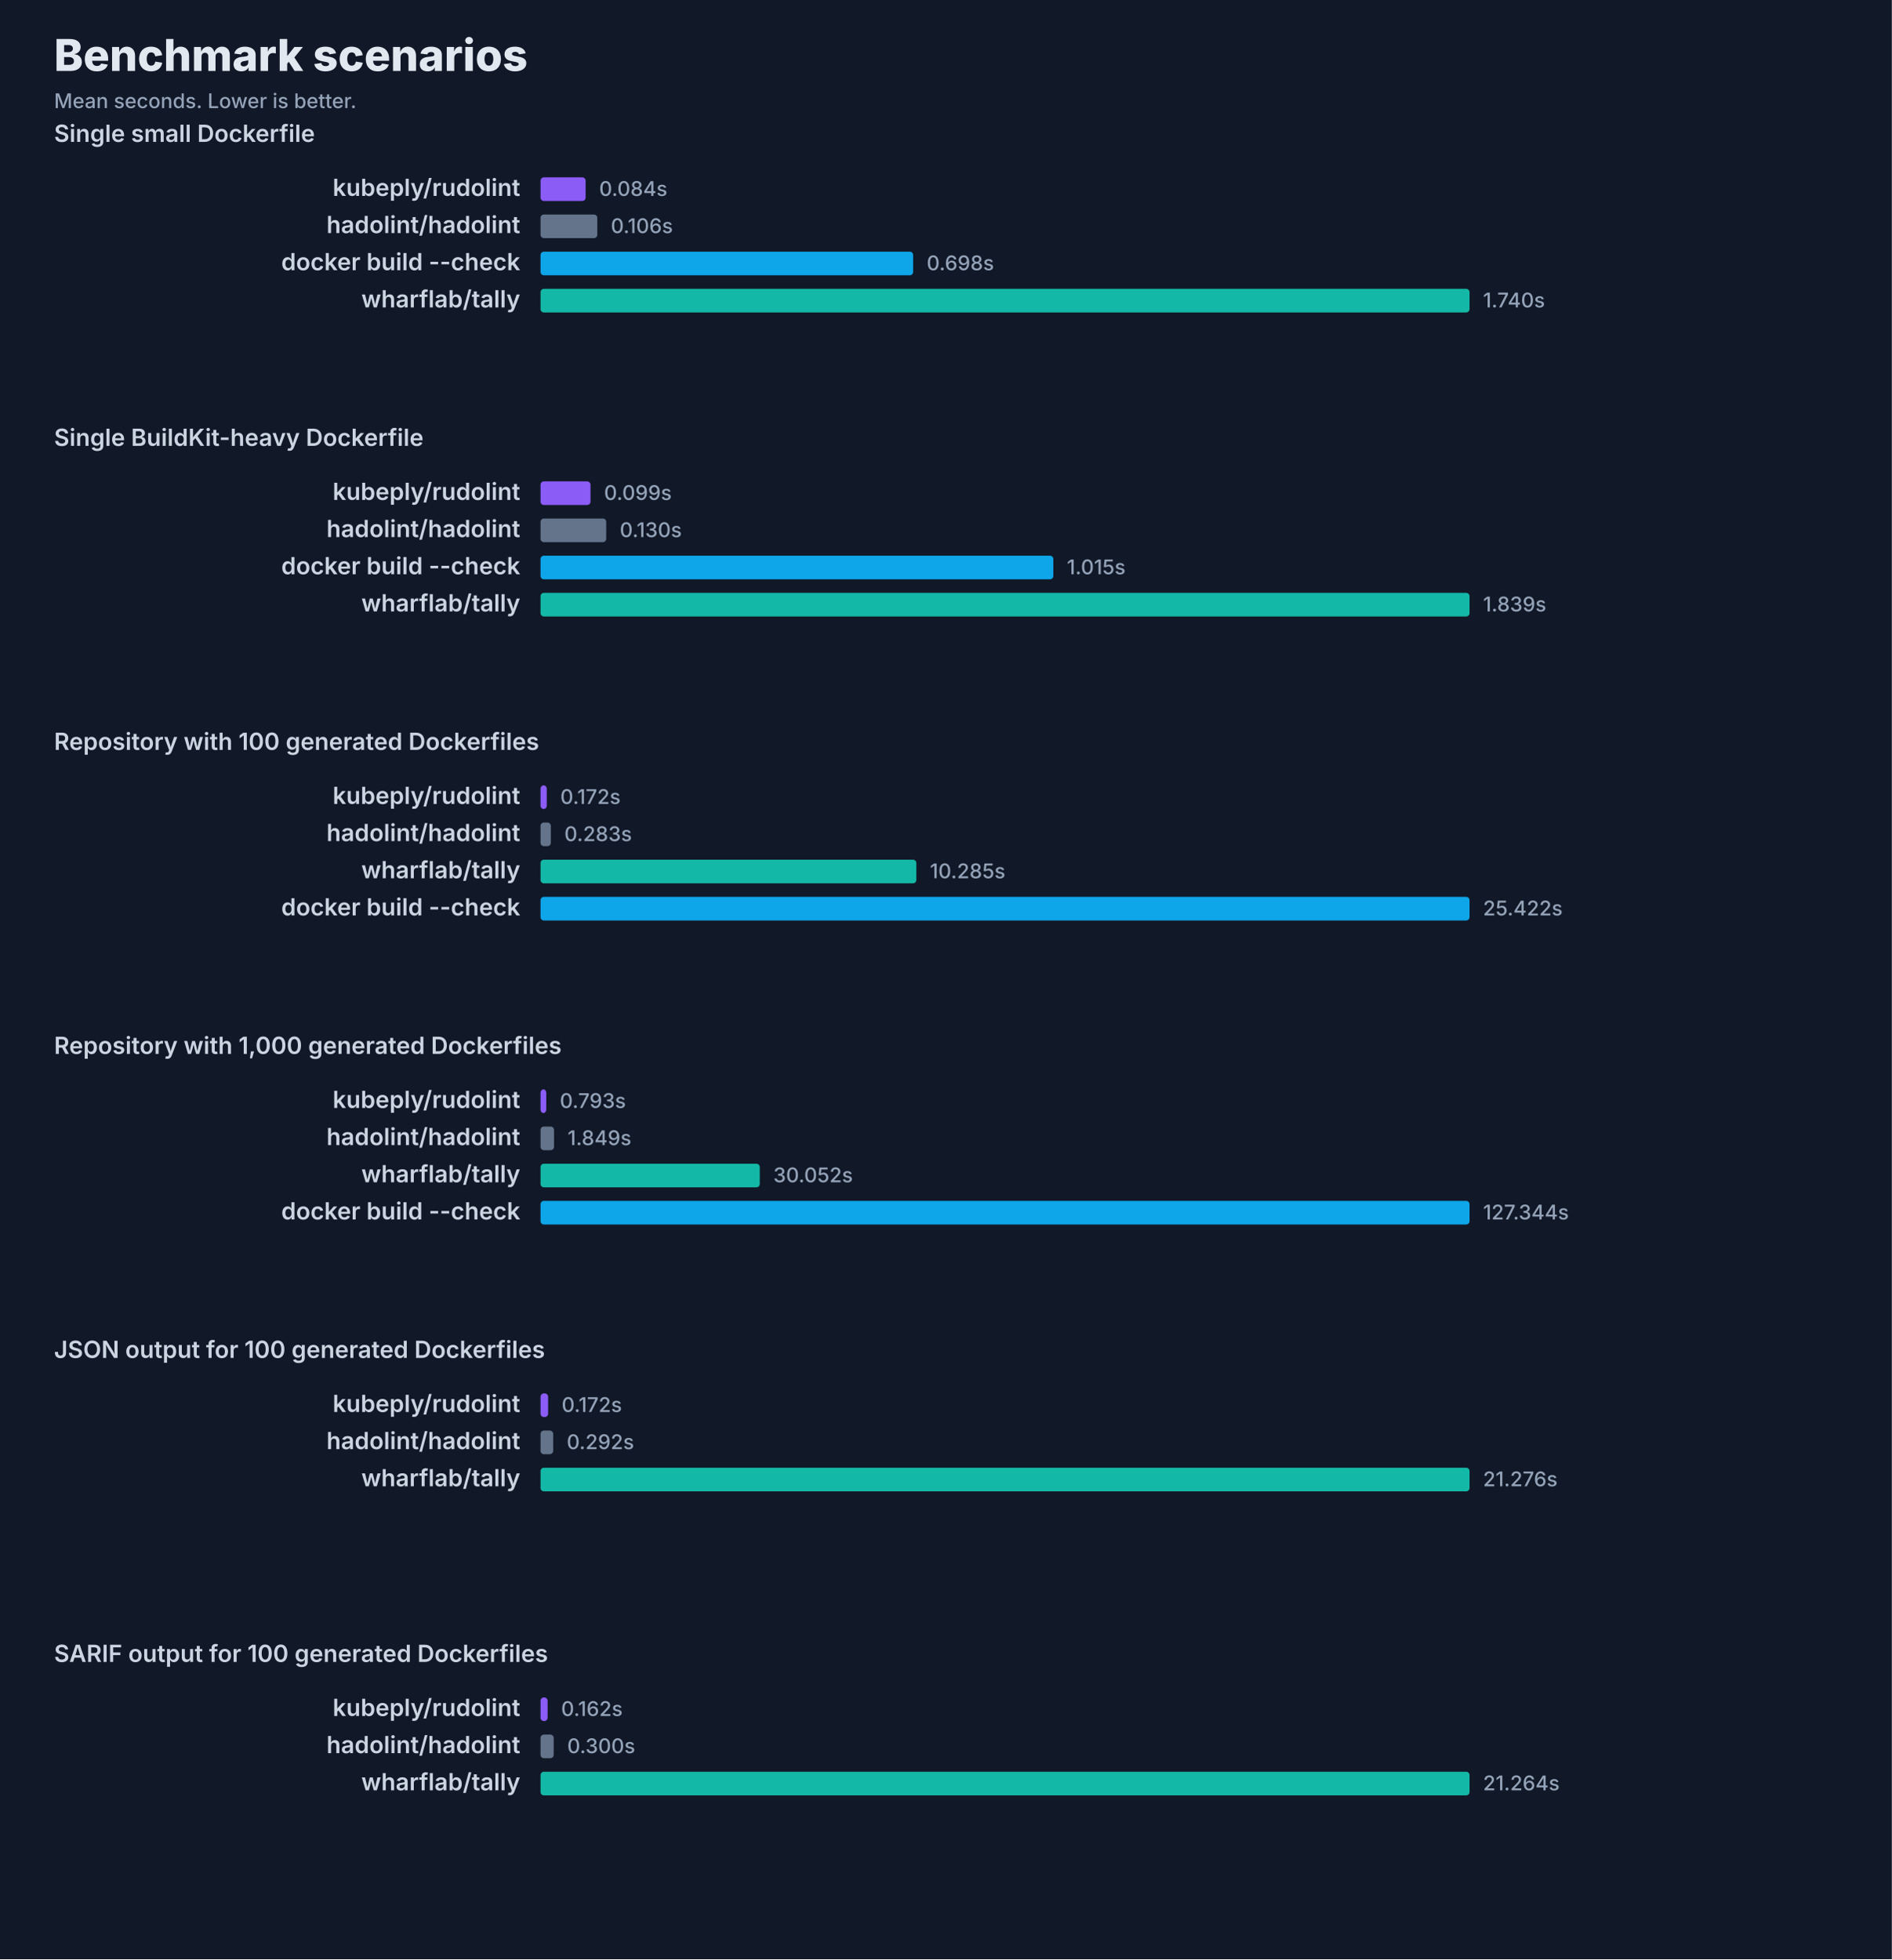
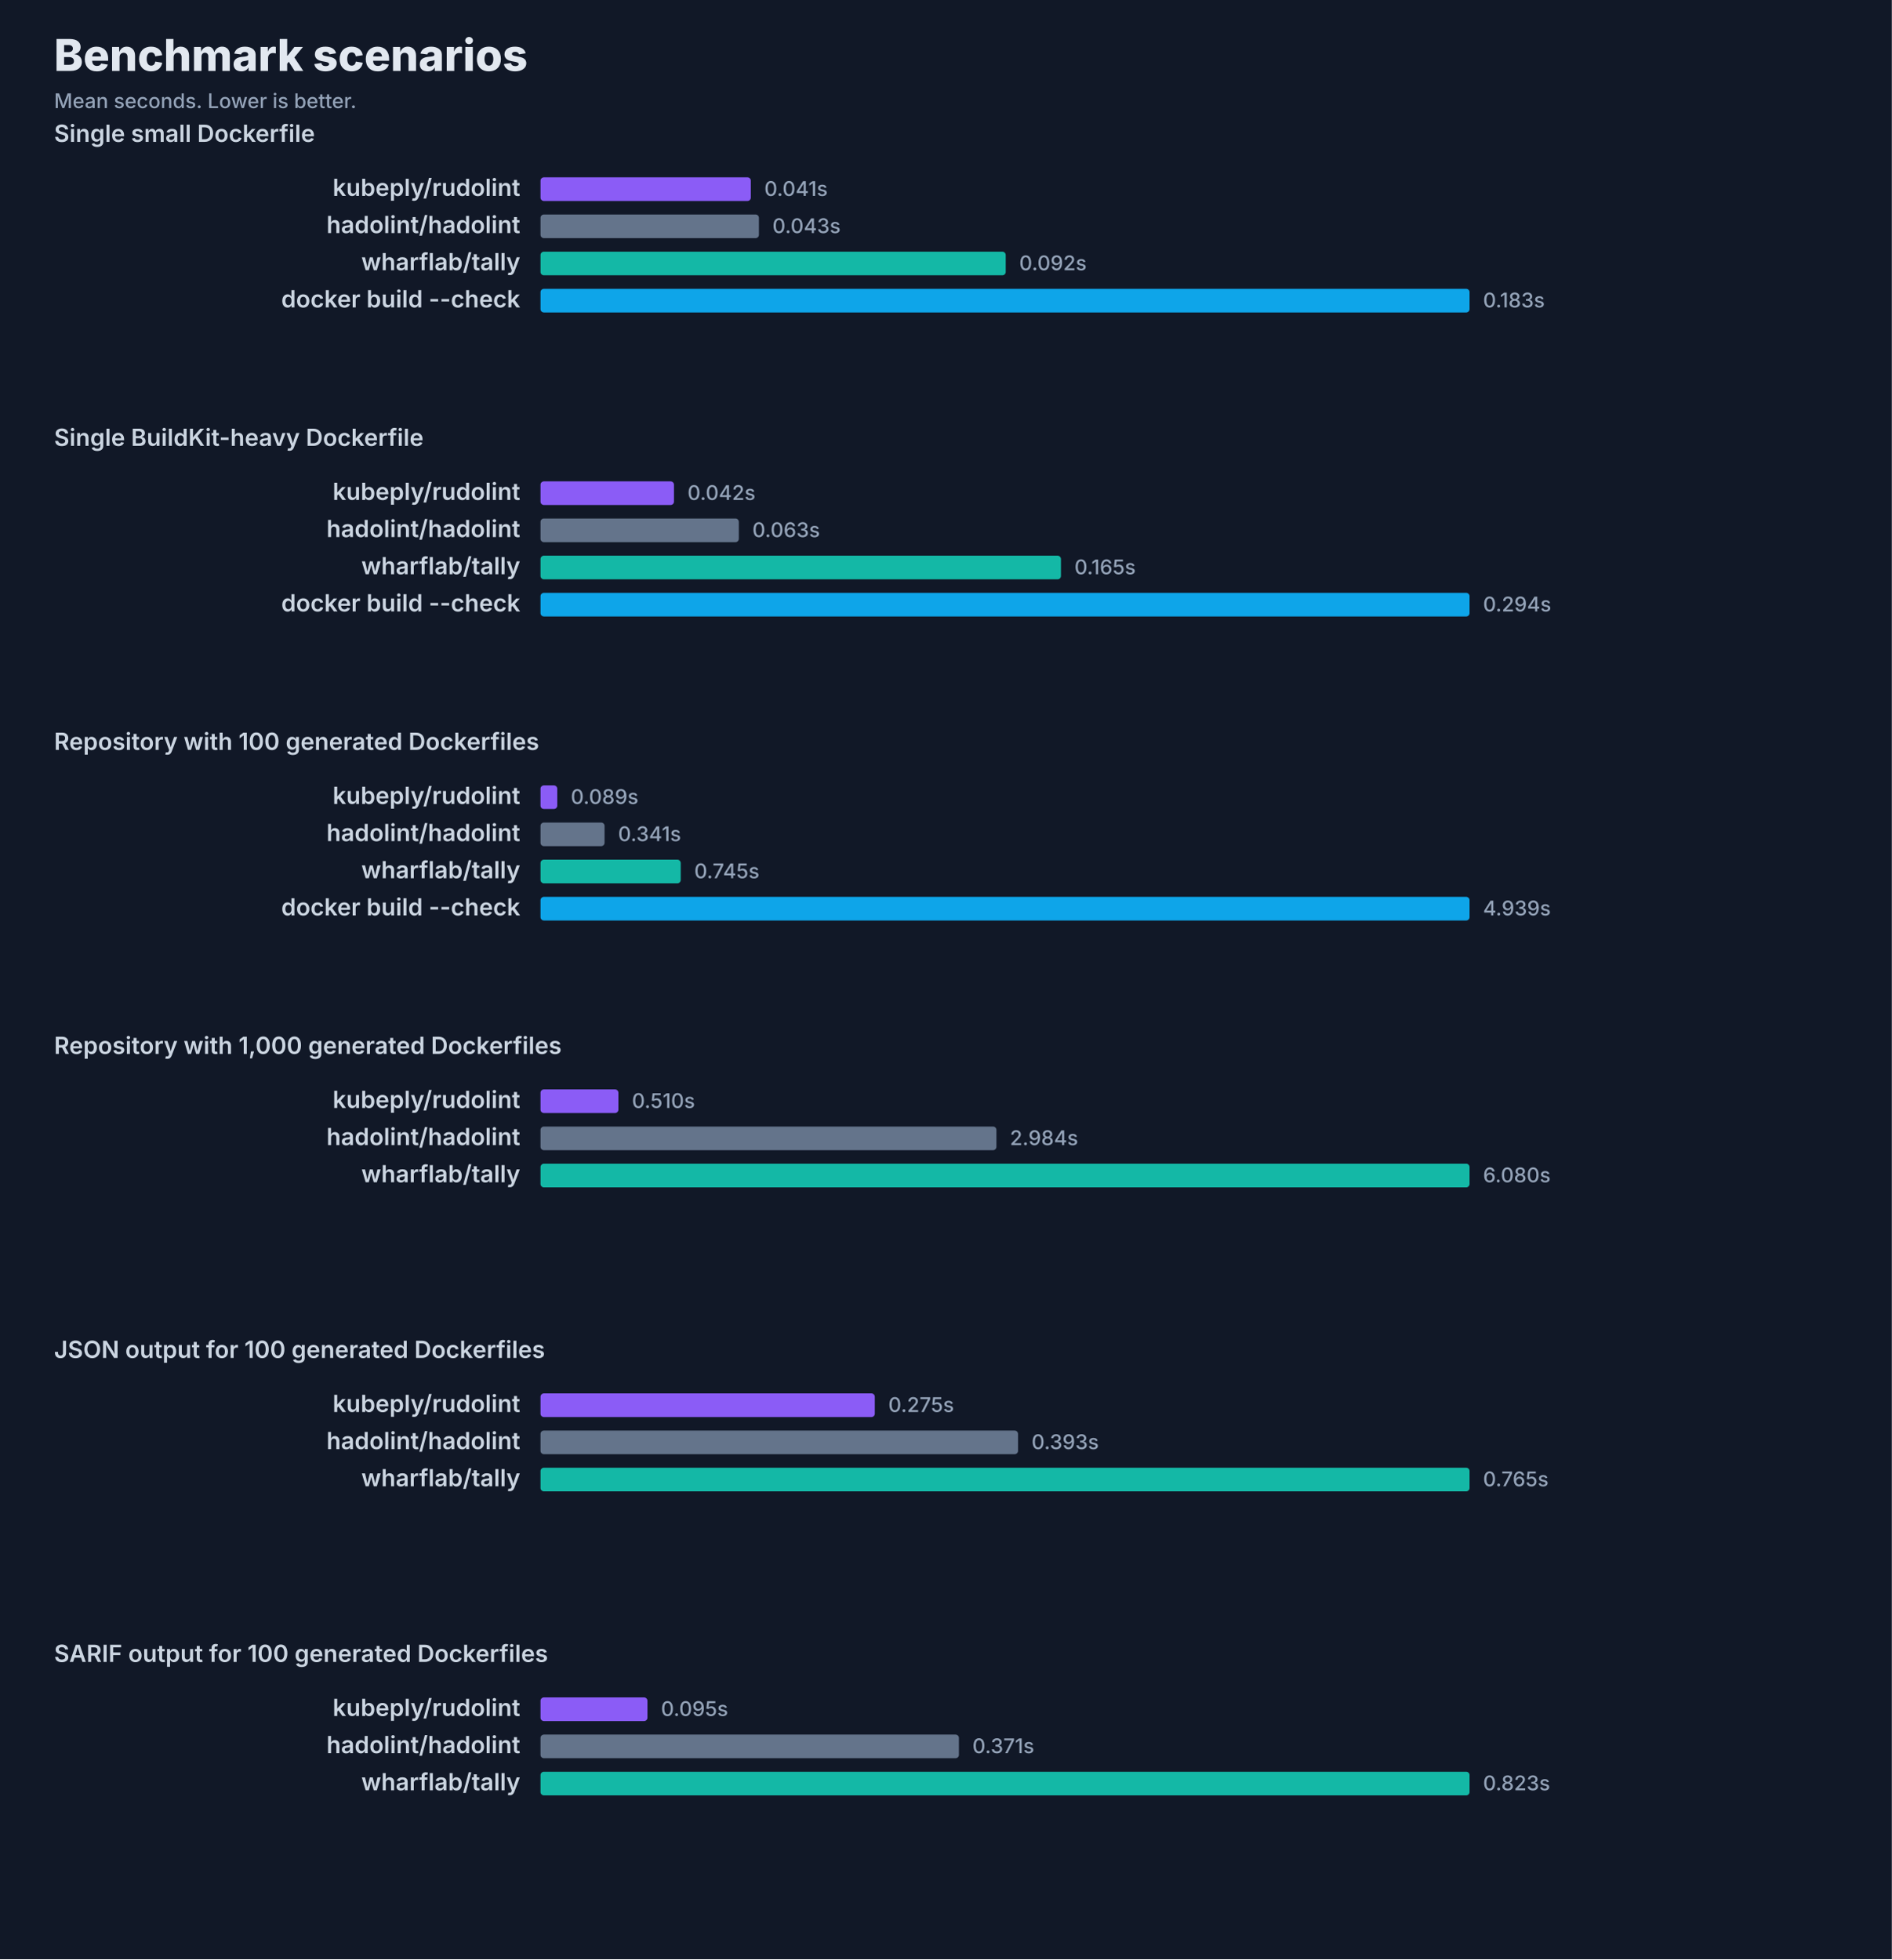
<svg xmlns="http://www.w3.org/2000/svg" width="1120" height="1160" viewBox="0 0 1120 1160" role="img" aria-labelledby="title desc">
  <style>text { fill: #cbd5e1; font: 600 14px ui-sans-serif, system-ui, -apple-system, BlinkMacSystemFont, "Segoe UI", sans-serif; }.small { fill: #94a3b8; font-size: 12px; font-weight: 500; }.title { fill: #e2e8f0; font-size: 26px; font-weight: 800; }</style>
  <rect width="100%" height="100%" fill="#111827" />
  <text class="title" x="32" y="42">Benchmark scenarios</text>
  <text class="small" x="32" y="64">Mean seconds. Lower is better.</text>
  <text x="32" y="84" fill="#e2e8f0">Single small Dockerfile</text>
  <text x="308" y="116" text-anchor="end">kubeply/rudolint</text>
-   <rect x="320" y="105" width="26.7" height="14" rx="2" fill="#8b5cf6" />
-   <text class="small" x="354.7" y="116">0.084s</text>
+   <rect x="320" y="105" width="124.5" height="14" rx="2" fill="#8b5cf6" />
+   <text class="small" x="452.5" y="116">0.041s</text>
  <text x="308" y="138" text-anchor="end">hadolint/hadolint</text>
-   <rect x="320" y="127" width="33.6" height="14" rx="2" fill="#64748b" />
-   <text class="small" x="361.6" y="138">0.106s</text>
-   <text x="308" y="160" text-anchor="end">docker build --check</text>
-   <rect x="320" y="149" width="220.6" height="14" rx="2" fill="#0ea5e9" />
-   <text class="small" x="548.6" y="160">0.698s</text>
-   <text x="308" y="182" text-anchor="end">wharflab/tally</text>
-   <rect x="320" y="171" width="550.0" height="14" rx="2" fill="#14b8a6" />
-   <text class="small" x="878.0" y="182">1.740s</text>
+   <rect x="320" y="127" width="129.3" height="14" rx="2" fill="#64748b" />
+   <text class="small" x="457.3" y="138">0.043s</text>
+   <text x="308" y="160" text-anchor="end">wharflab/tally</text>
+   <rect x="320" y="149" width="275.4" height="14" rx="2" fill="#14b8a6" />
+   <text class="small" x="603.4" y="160">0.092s</text>
+   <text x="308" y="182" text-anchor="end">docker build --check</text>
+   <rect x="320" y="171" width="550.0" height="14" rx="2" fill="#0ea5e9" />
+   <text class="small" x="878.0" y="182">0.183s</text>
  <text x="32" y="264" fill="#e2e8f0">Single BuildKit-heavy Dockerfile</text>
  <text x="308" y="296" text-anchor="end">kubeply/rudolint</text>
-   <rect x="320" y="285" width="29.6" height="14" rx="2" fill="#8b5cf6" />
-   <text class="small" x="357.6" y="296">0.099s</text>
+   <rect x="320" y="285" width="79.0" height="14" rx="2" fill="#8b5cf6" />
+   <text class="small" x="407.0" y="296">0.042s</text>
  <text x="308" y="318" text-anchor="end">hadolint/hadolint</text>
-   <rect x="320" y="307" width="38.9" height="14" rx="2" fill="#64748b" />
-   <text class="small" x="366.9" y="318">0.130s</text>
-   <text x="308" y="340" text-anchor="end">docker build --check</text>
-   <rect x="320" y="329" width="303.6" height="14" rx="2" fill="#0ea5e9" />
-   <text class="small" x="631.6" y="340">1.015s</text>
-   <text x="308" y="362" text-anchor="end">wharflab/tally</text>
-   <rect x="320" y="351" width="550.0" height="14" rx="2" fill="#14b8a6" />
-   <text class="small" x="878.0" y="362">1.839s</text>
+   <rect x="320" y="307" width="117.4" height="14" rx="2" fill="#64748b" />
+   <text class="small" x="445.4" y="318">0.063s</text>
+   <text x="308" y="340" text-anchor="end">wharflab/tally</text>
+   <rect x="320" y="329" width="308.1" height="14" rx="2" fill="#14b8a6" />
+   <text class="small" x="636.1" y="340">0.165s</text>
+   <text x="308" y="362" text-anchor="end">docker build --check</text>
+   <rect x="320" y="351" width="550.0" height="14" rx="2" fill="#0ea5e9" />
+   <text class="small" x="878.0" y="362">0.294s</text>
  <text x="32" y="444" fill="#e2e8f0">Repository with 100 generated Dockerfiles</text>
  <text x="308" y="476" text-anchor="end">kubeply/rudolint</text>
-   <rect x="320" y="465" width="3.7" height="14" rx="2" fill="#8b5cf6" />
-   <text class="small" x="331.7" y="476">0.172s</text>
+   <rect x="320" y="465" width="9.9" height="14" rx="2" fill="#8b5cf6" />
+   <text class="small" x="337.9" y="476">0.089s</text>
  <text x="308" y="498" text-anchor="end">hadolint/hadolint</text>
-   <rect x="320" y="487" width="6.1" height="14" rx="2" fill="#64748b" />
-   <text class="small" x="334.1" y="498">0.283s</text>
+   <rect x="320" y="487" width="37.9" height="14" rx="2" fill="#64748b" />
+   <text class="small" x="365.9" y="498">0.341s</text>
  <text x="308" y="520" text-anchor="end">wharflab/tally</text>
-   <rect x="320" y="509" width="222.5" height="14" rx="2" fill="#14b8a6" />
-   <text class="small" x="550.5" y="520">10.285s</text>
+   <rect x="320" y="509" width="83.0" height="14" rx="2" fill="#14b8a6" />
+   <text class="small" x="411.0" y="520">0.745s</text>
  <text x="308" y="542" text-anchor="end">docker build --check</text>
  <rect x="320" y="531" width="550.0" height="14" rx="2" fill="#0ea5e9" />
-   <text class="small" x="878.0" y="542">25.422s</text>
+   <text class="small" x="878.0" y="542">4.939s</text>
  <text x="32" y="624" fill="#e2e8f0">Repository with 1,000 generated Dockerfiles</text>
  <text x="308" y="656" text-anchor="end">kubeply/rudolint</text>
-   <rect x="320" y="645" width="3.4" height="14" rx="2" fill="#8b5cf6" />
-   <text class="small" x="331.4" y="656">0.793s</text>
+   <rect x="320" y="645" width="46.1" height="14" rx="2" fill="#8b5cf6" />
+   <text class="small" x="374.1" y="656">0.510s</text>
  <text x="308" y="678" text-anchor="end">hadolint/hadolint</text>
-   <rect x="320" y="667" width="8.0" height="14" rx="2" fill="#64748b" />
-   <text class="small" x="336.0" y="678">1.849s</text>
+   <rect x="320" y="667" width="269.9" height="14" rx="2" fill="#64748b" />
+   <text class="small" x="597.9" y="678">2.984s</text>
  <text x="308" y="700" text-anchor="end">wharflab/tally</text>
-   <rect x="320" y="689" width="129.8" height="14" rx="2" fill="#14b8a6" />
-   <text class="small" x="457.8" y="700">30.052s</text>
-   <text x="308" y="722" text-anchor="end">docker build --check</text>
-   <rect x="320" y="711" width="550.0" height="14" rx="2" fill="#0ea5e9" />
-   <text class="small" x="878.0" y="722">127.344s</text>
+   <rect x="320" y="689" width="550.0" height="14" rx="2" fill="#14b8a6" />
+   <text class="small" x="878.0" y="700">6.080s</text>
  <text x="32" y="804" fill="#e2e8f0">JSON output for 100 generated Dockerfiles</text>
  <text x="308" y="836" text-anchor="end">kubeply/rudolint</text>
-   <rect x="320" y="825" width="4.5" height="14" rx="2" fill="#8b5cf6" />
-   <text class="small" x="332.5" y="836">0.172s</text>
+   <rect x="320" y="825" width="197.9" height="14" rx="2" fill="#8b5cf6" />
+   <text class="small" x="525.9" y="836">0.275s</text>
  <text x="308" y="858" text-anchor="end">hadolint/hadolint</text>
-   <rect x="320" y="847" width="7.5" height="14" rx="2" fill="#64748b" />
-   <text class="small" x="335.5" y="858">0.292s</text>
+   <rect x="320" y="847" width="282.7" height="14" rx="2" fill="#64748b" />
+   <text class="small" x="610.7" y="858">0.393s</text>
  <text x="308" y="880" text-anchor="end">wharflab/tally</text>
  <rect x="320" y="869" width="550.0" height="14" rx="2" fill="#14b8a6" />
-   <text class="small" x="878.0" y="880">21.276s</text>
+   <text class="small" x="878.0" y="880">0.765s</text>
  <text x="32" y="984" fill="#e2e8f0">SARIF output for 100 generated Dockerfiles</text>
  <text x="308" y="1016" text-anchor="end">kubeply/rudolint</text>
-   <rect x="320" y="1005" width="4.2" height="14" rx="2" fill="#8b5cf6" />
-   <text class="small" x="332.2" y="1016">0.162s</text>
+   <rect x="320" y="1005" width="63.3" height="14" rx="2" fill="#8b5cf6" />
+   <text class="small" x="391.3" y="1016">0.095s</text>
  <text x="308" y="1038" text-anchor="end">hadolint/hadolint</text>
-   <rect x="320" y="1027" width="7.8" height="14" rx="2" fill="#64748b" />
-   <text class="small" x="335.8" y="1038">0.300s</text>
+   <rect x="320" y="1027" width="247.7" height="14" rx="2" fill="#64748b" />
+   <text class="small" x="575.7" y="1038">0.371s</text>
  <text x="308" y="1060" text-anchor="end">wharflab/tally</text>
  <rect x="320" y="1049" width="550.0" height="14" rx="2" fill="#14b8a6" />
-   <text class="small" x="878.0" y="1060">21.264s</text>
+   <text class="small" x="878.0" y="1060">0.823s</text>
</svg>
